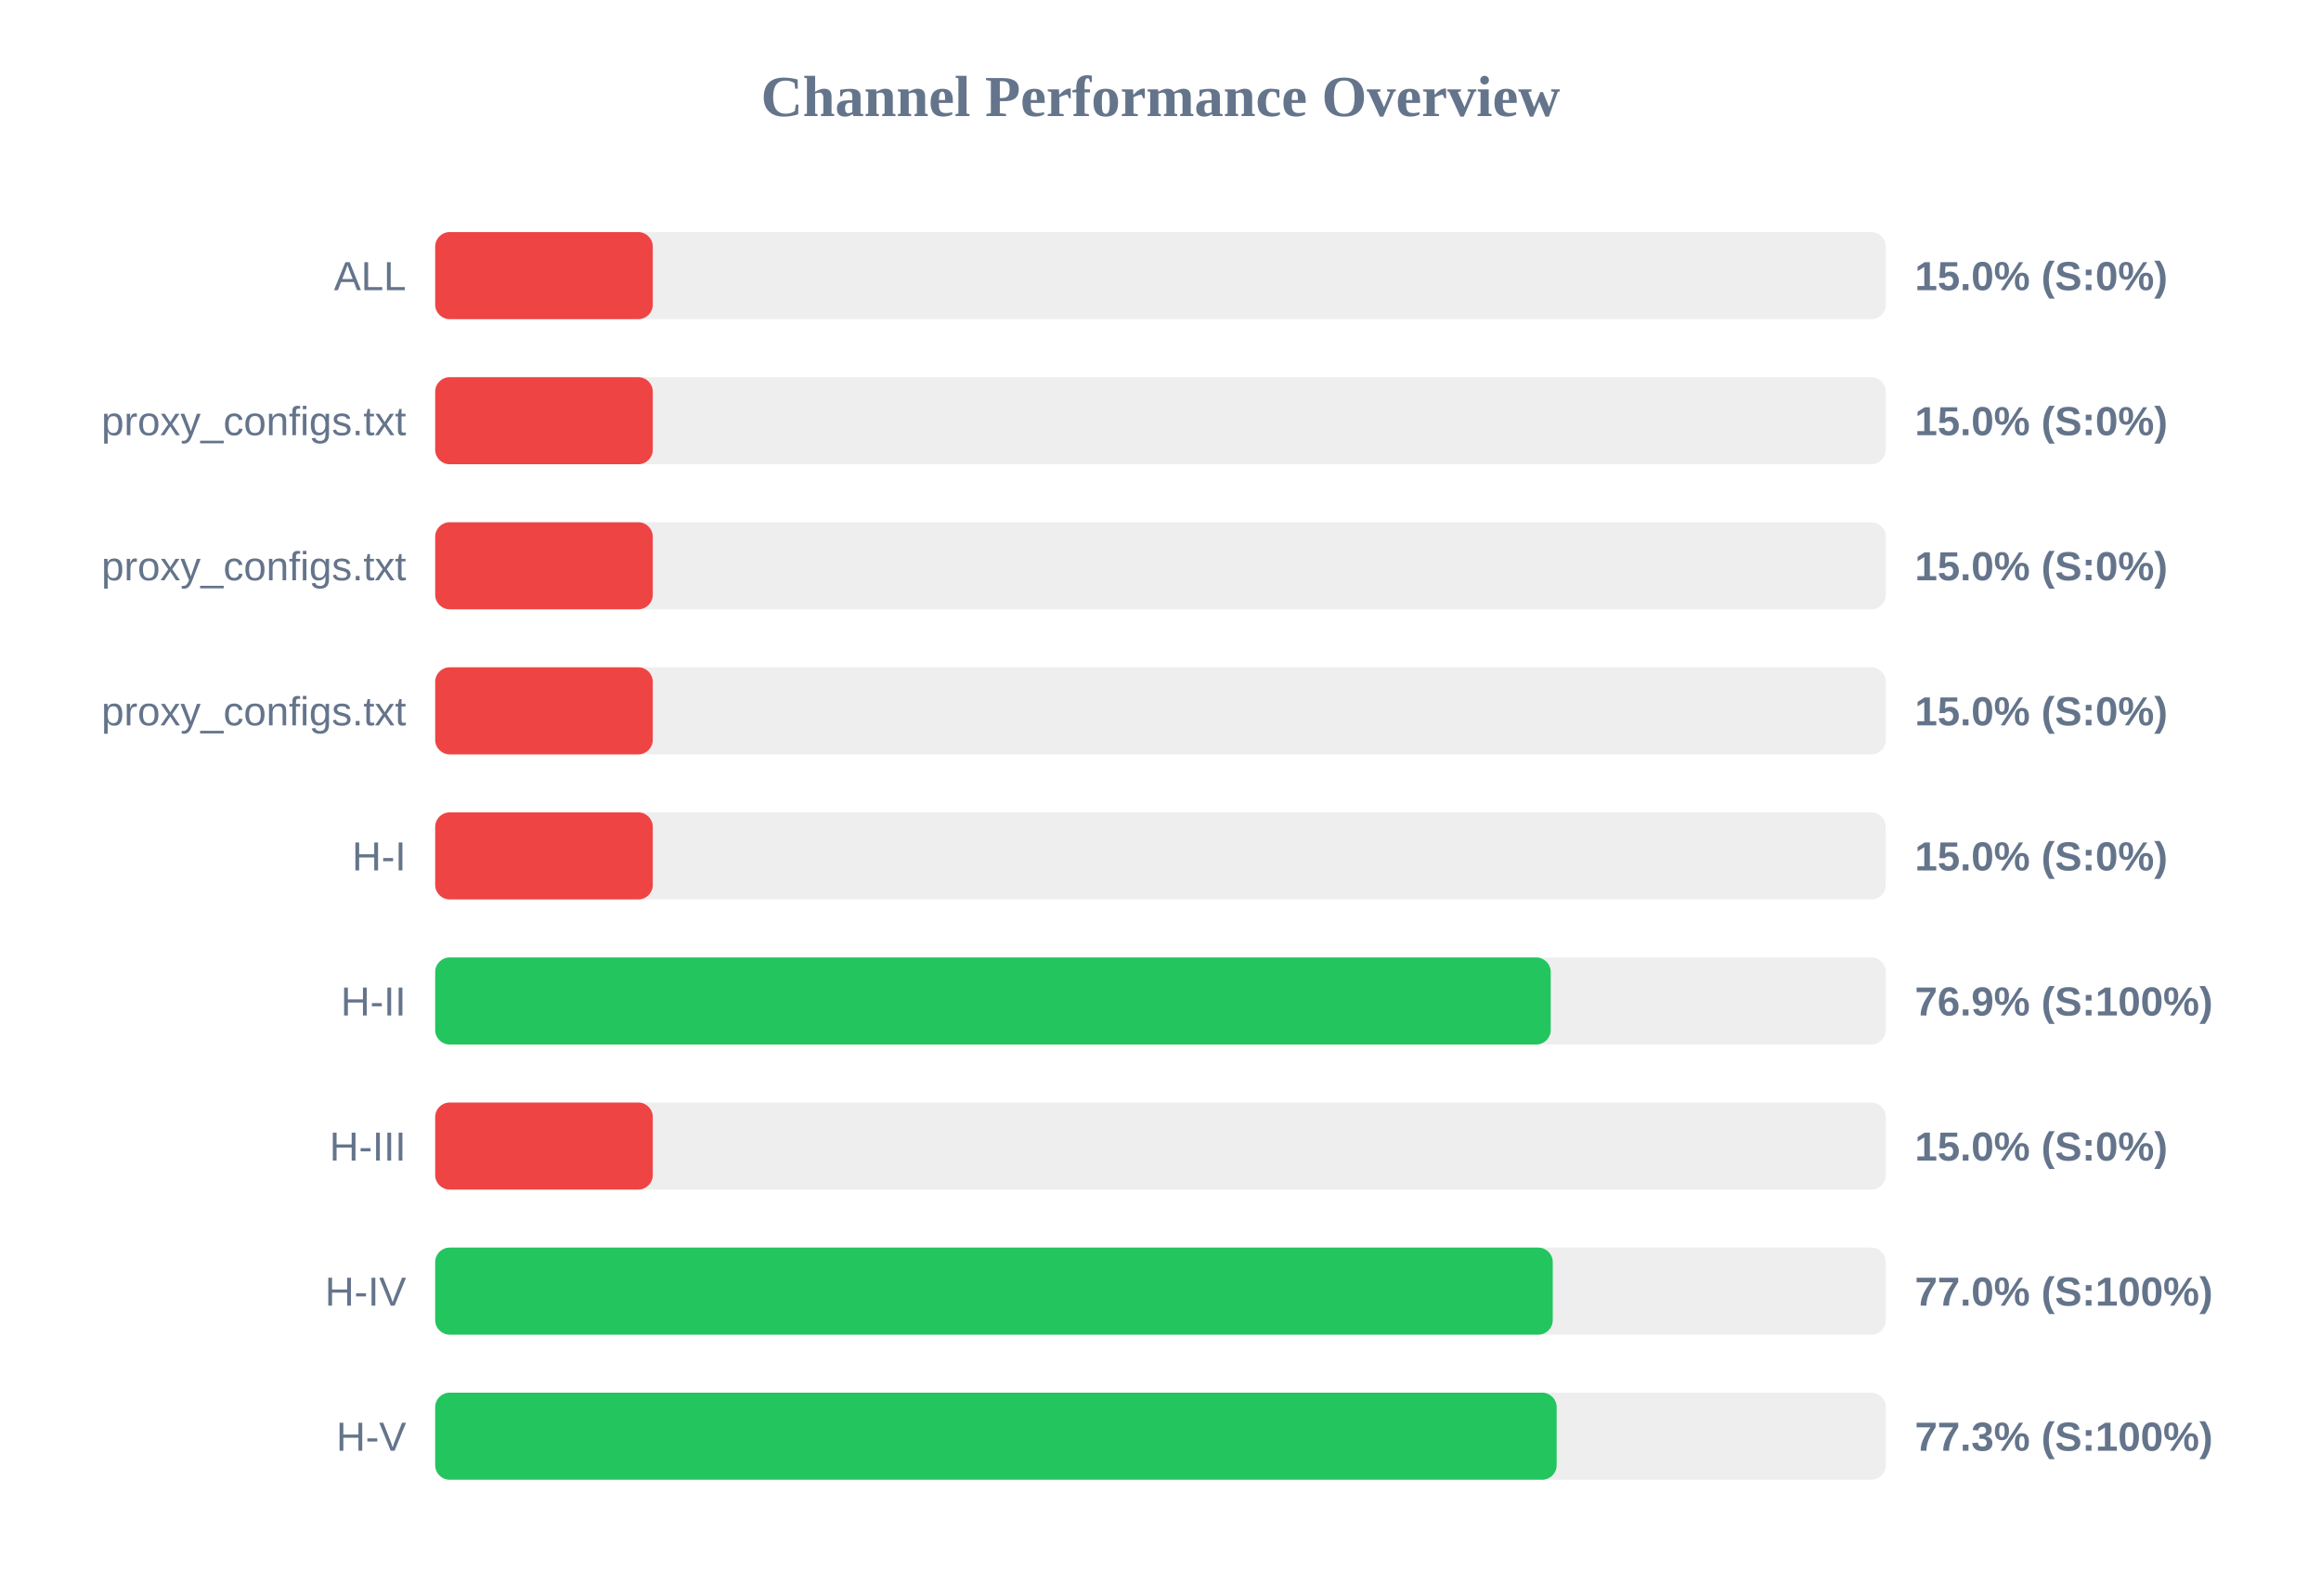
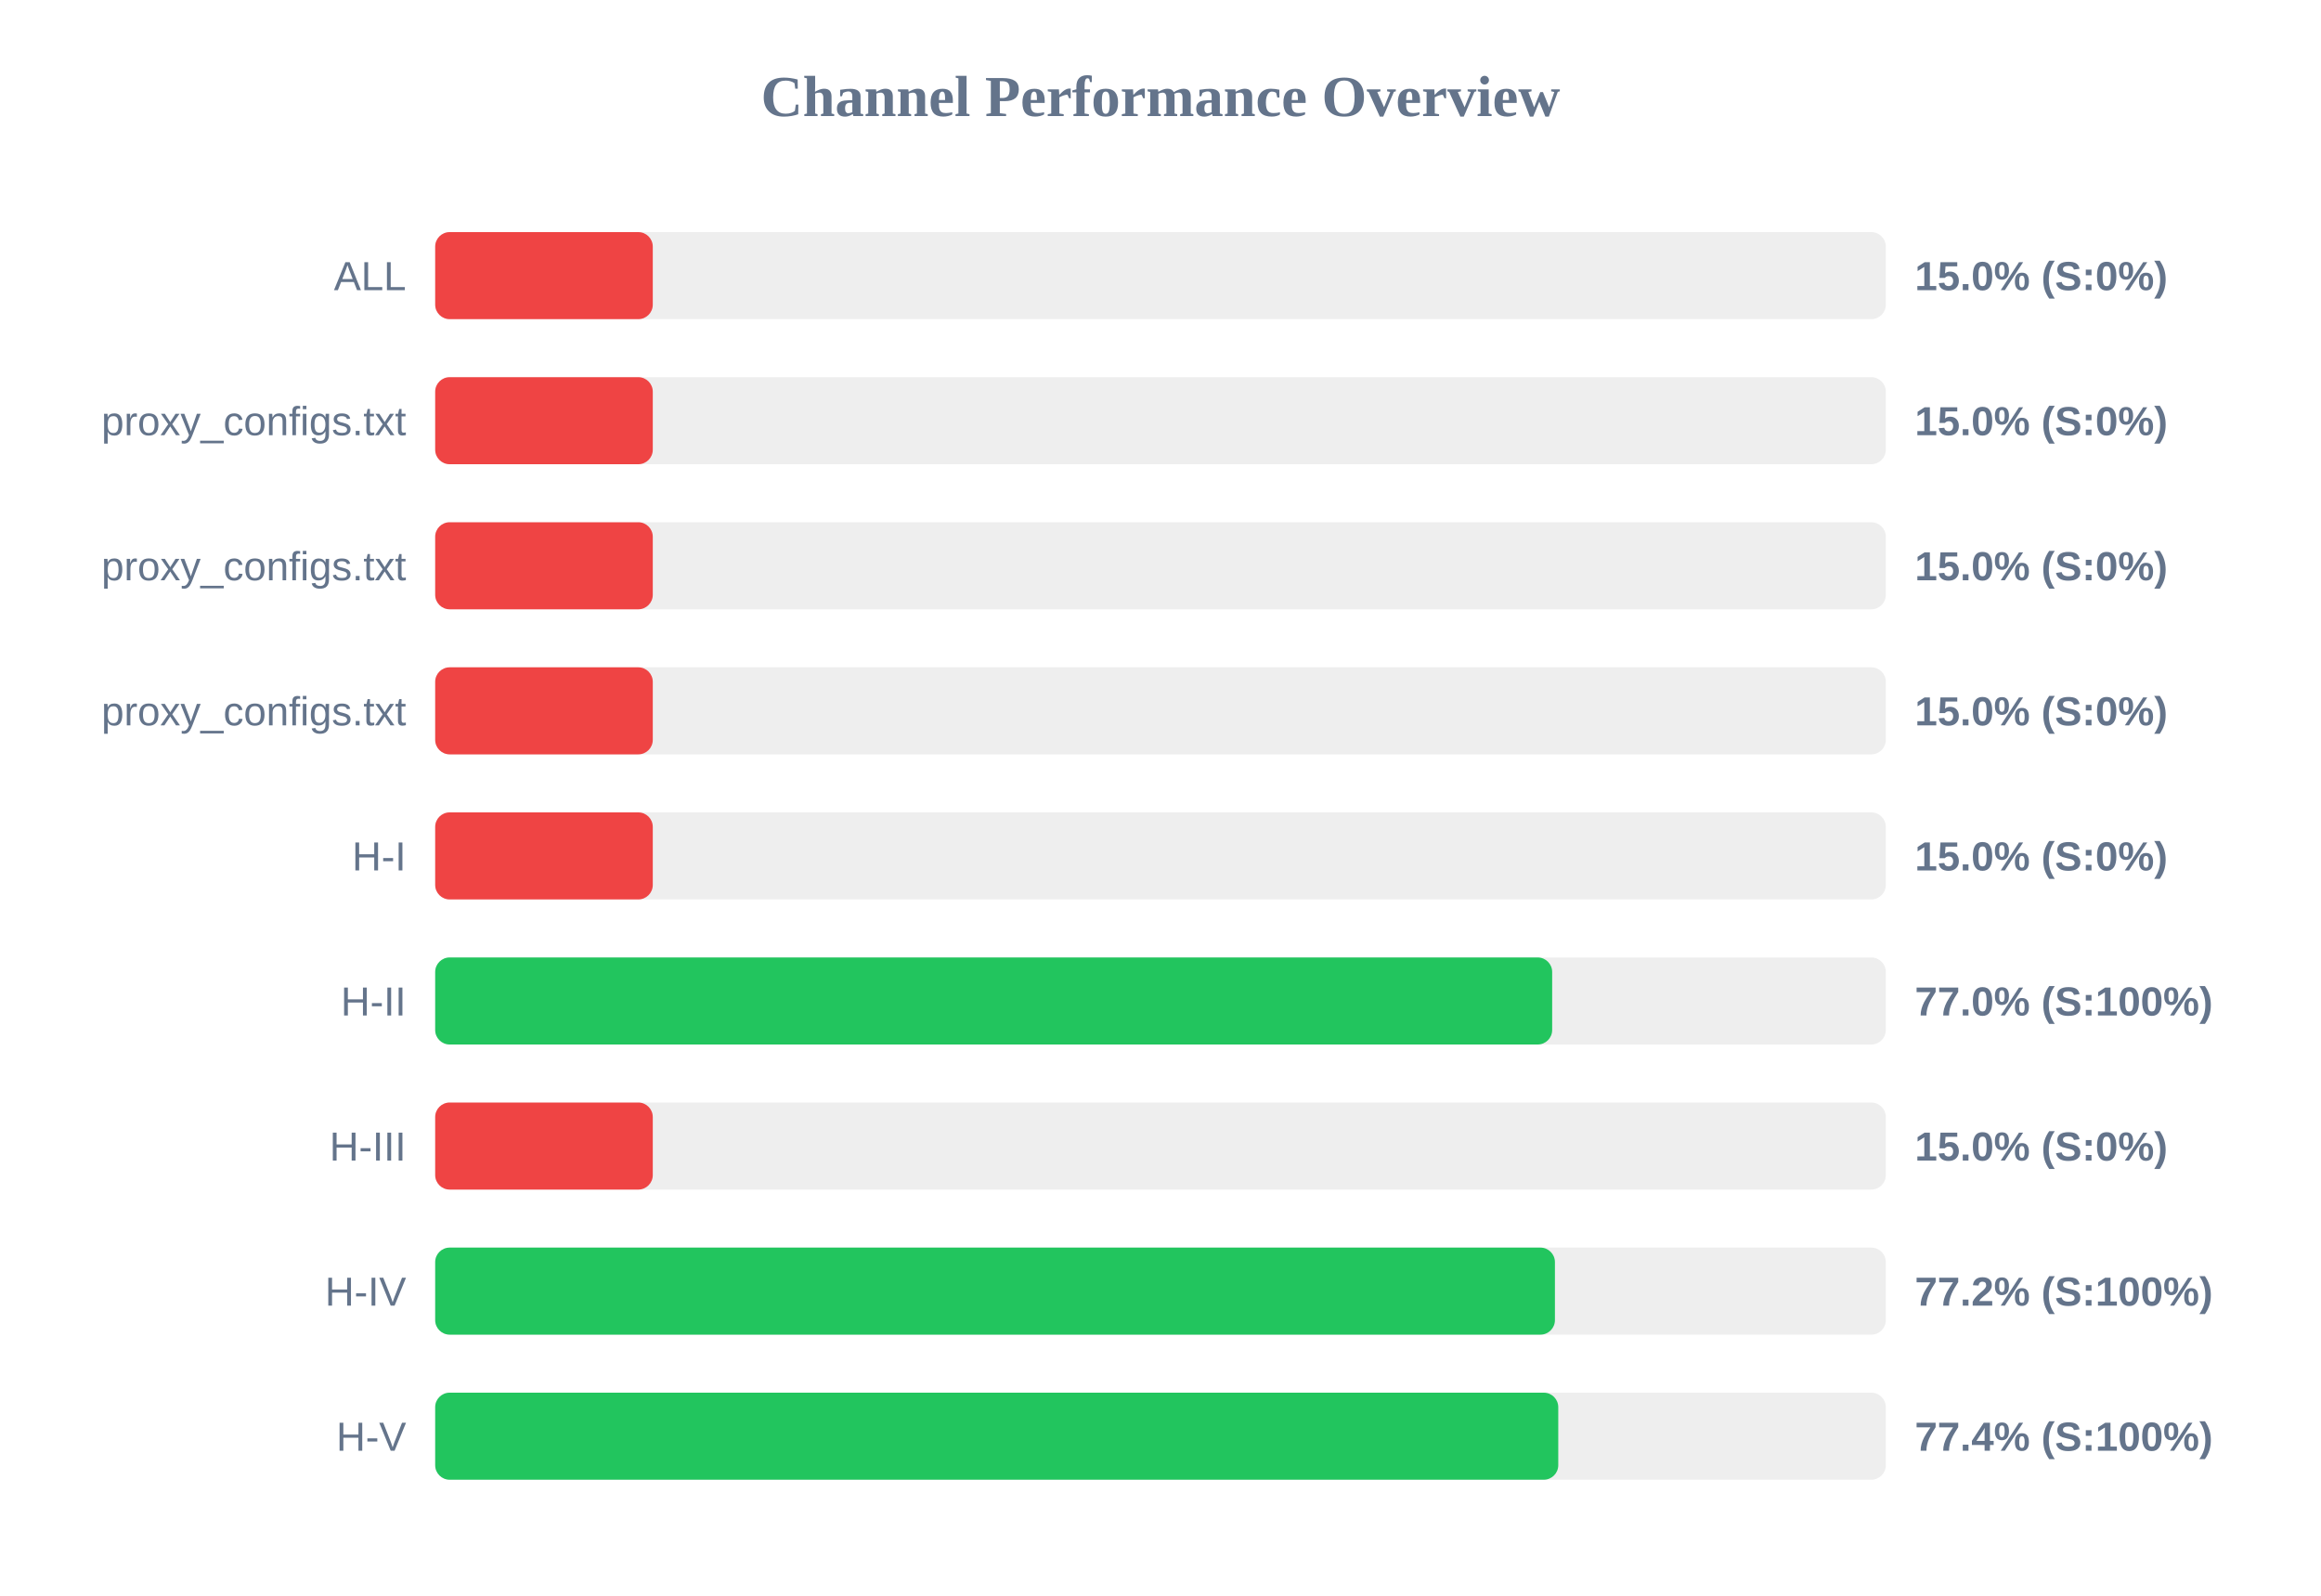
<svg xmlns="http://www.w3.org/2000/svg" width="800" height="550" version="1.1">
  <style>
        .row { font: 14px Arial; fill: #64748b; }
        .score { font: bold 14px Arial; fill: #64748b; }
    </style>
  <text x="400" y="40" text-anchor="middle" font-size="20px" font-weight="bold" fill="#64748b">Channel Performance Overview</text>
  <rect x="150" y="80" width="500" height="30" fill="#eee" rx="5" />
  <rect x="150" y="80" width="75.0" height="30" fill="#ef4444" rx="5" />
  <text x="140" y="100" text-anchor="end" class="row">ALL</text>
  <text x="660" y="100" text-anchor="start" class="score">15.0% (S:0%)</text>
  <rect x="150" y="130" width="500" height="30" fill="#eee" rx="5" />
  <rect x="150" y="130" width="75.0" height="30" fill="#ef4444" rx="5" />
  <text x="140" y="150" text-anchor="end" class="row">proxy_configs.txt</text>
  <text x="660" y="150" text-anchor="start" class="score">15.0% (S:0%)</text>
  <rect x="150" y="180" width="500" height="30" fill="#eee" rx="5" />
  <rect x="150" y="180" width="75.0" height="30" fill="#ef4444" rx="5" />
  <text x="140" y="200" text-anchor="end" class="row">proxy_configs.txt</text>
  <text x="660" y="200" text-anchor="start" class="score">15.0% (S:0%)</text>
  <rect x="150" y="230" width="500" height="30" fill="#eee" rx="5" />
  <rect x="150" y="230" width="75.0" height="30" fill="#ef4444" rx="5" />
  <text x="140" y="250" text-anchor="end" class="row">proxy_configs.txt</text>
  <text x="660" y="250" text-anchor="start" class="score">15.0% (S:0%)</text>
  <rect x="150" y="280" width="500" height="30" fill="#eee" rx="5" />
  <rect x="150" y="280" width="75.0" height="30" fill="#ef4444" rx="5" />
  <text x="140" y="300" text-anchor="end" class="row">H-I</text>
  <text x="660" y="300" text-anchor="start" class="score">15.0% (S:0%)</text>
  <rect x="150" y="330" width="500" height="30" fill="#eee" rx="5" />
-   <rect x="150" y="330" width="384.5" height="30" fill="#22c55e" rx="5" />
+   <rect x="150" y="330" width="385.0" height="30" fill="#22c55e" rx="5" />
  <text x="140" y="350" text-anchor="end" class="row">H-II</text>
-   <text x="660" y="350" text-anchor="start" class="score">76.9% (S:100%)</text>
+   <text x="660" y="350" text-anchor="start" class="score">77.0% (S:100%)</text>
  <rect x="150" y="380" width="500" height="30" fill="#eee" rx="5" />
  <rect x="150" y="380" width="75.0" height="30" fill="#ef4444" rx="5" />
  <text x="140" y="400" text-anchor="end" class="row">H-III</text>
  <text x="660" y="400" text-anchor="start" class="score">15.0% (S:0%)</text>
  <rect x="150" y="430" width="500" height="30" fill="#eee" rx="5" />
-   <rect x="150" y="430" width="385.2" height="30" fill="#22c55e" rx="5" />
+   <rect x="150" y="430" width="385.95" height="30" fill="#22c55e" rx="5" />
  <text x="140" y="450" text-anchor="end" class="row">H-IV</text>
-   <text x="660" y="450" text-anchor="start" class="score">77.0% (S:100%)</text>
+   <text x="660" y="450" text-anchor="start" class="score">77.2% (S:100%)</text>
  <rect x="150" y="480" width="500" height="30" fill="#eee" rx="5" />
-   <rect x="150" y="480" width="386.55" height="30" fill="#22c55e" rx="5" />
+   <rect x="150" y="480" width="387.1" height="30" fill="#22c55e" rx="5" />
  <text x="140" y="500" text-anchor="end" class="row">H-V</text>
-   <text x="660" y="500" text-anchor="start" class="score">77.3% (S:100%)</text>
+   <text x="660" y="500" text-anchor="start" class="score">77.4% (S:100%)</text>
</svg>
